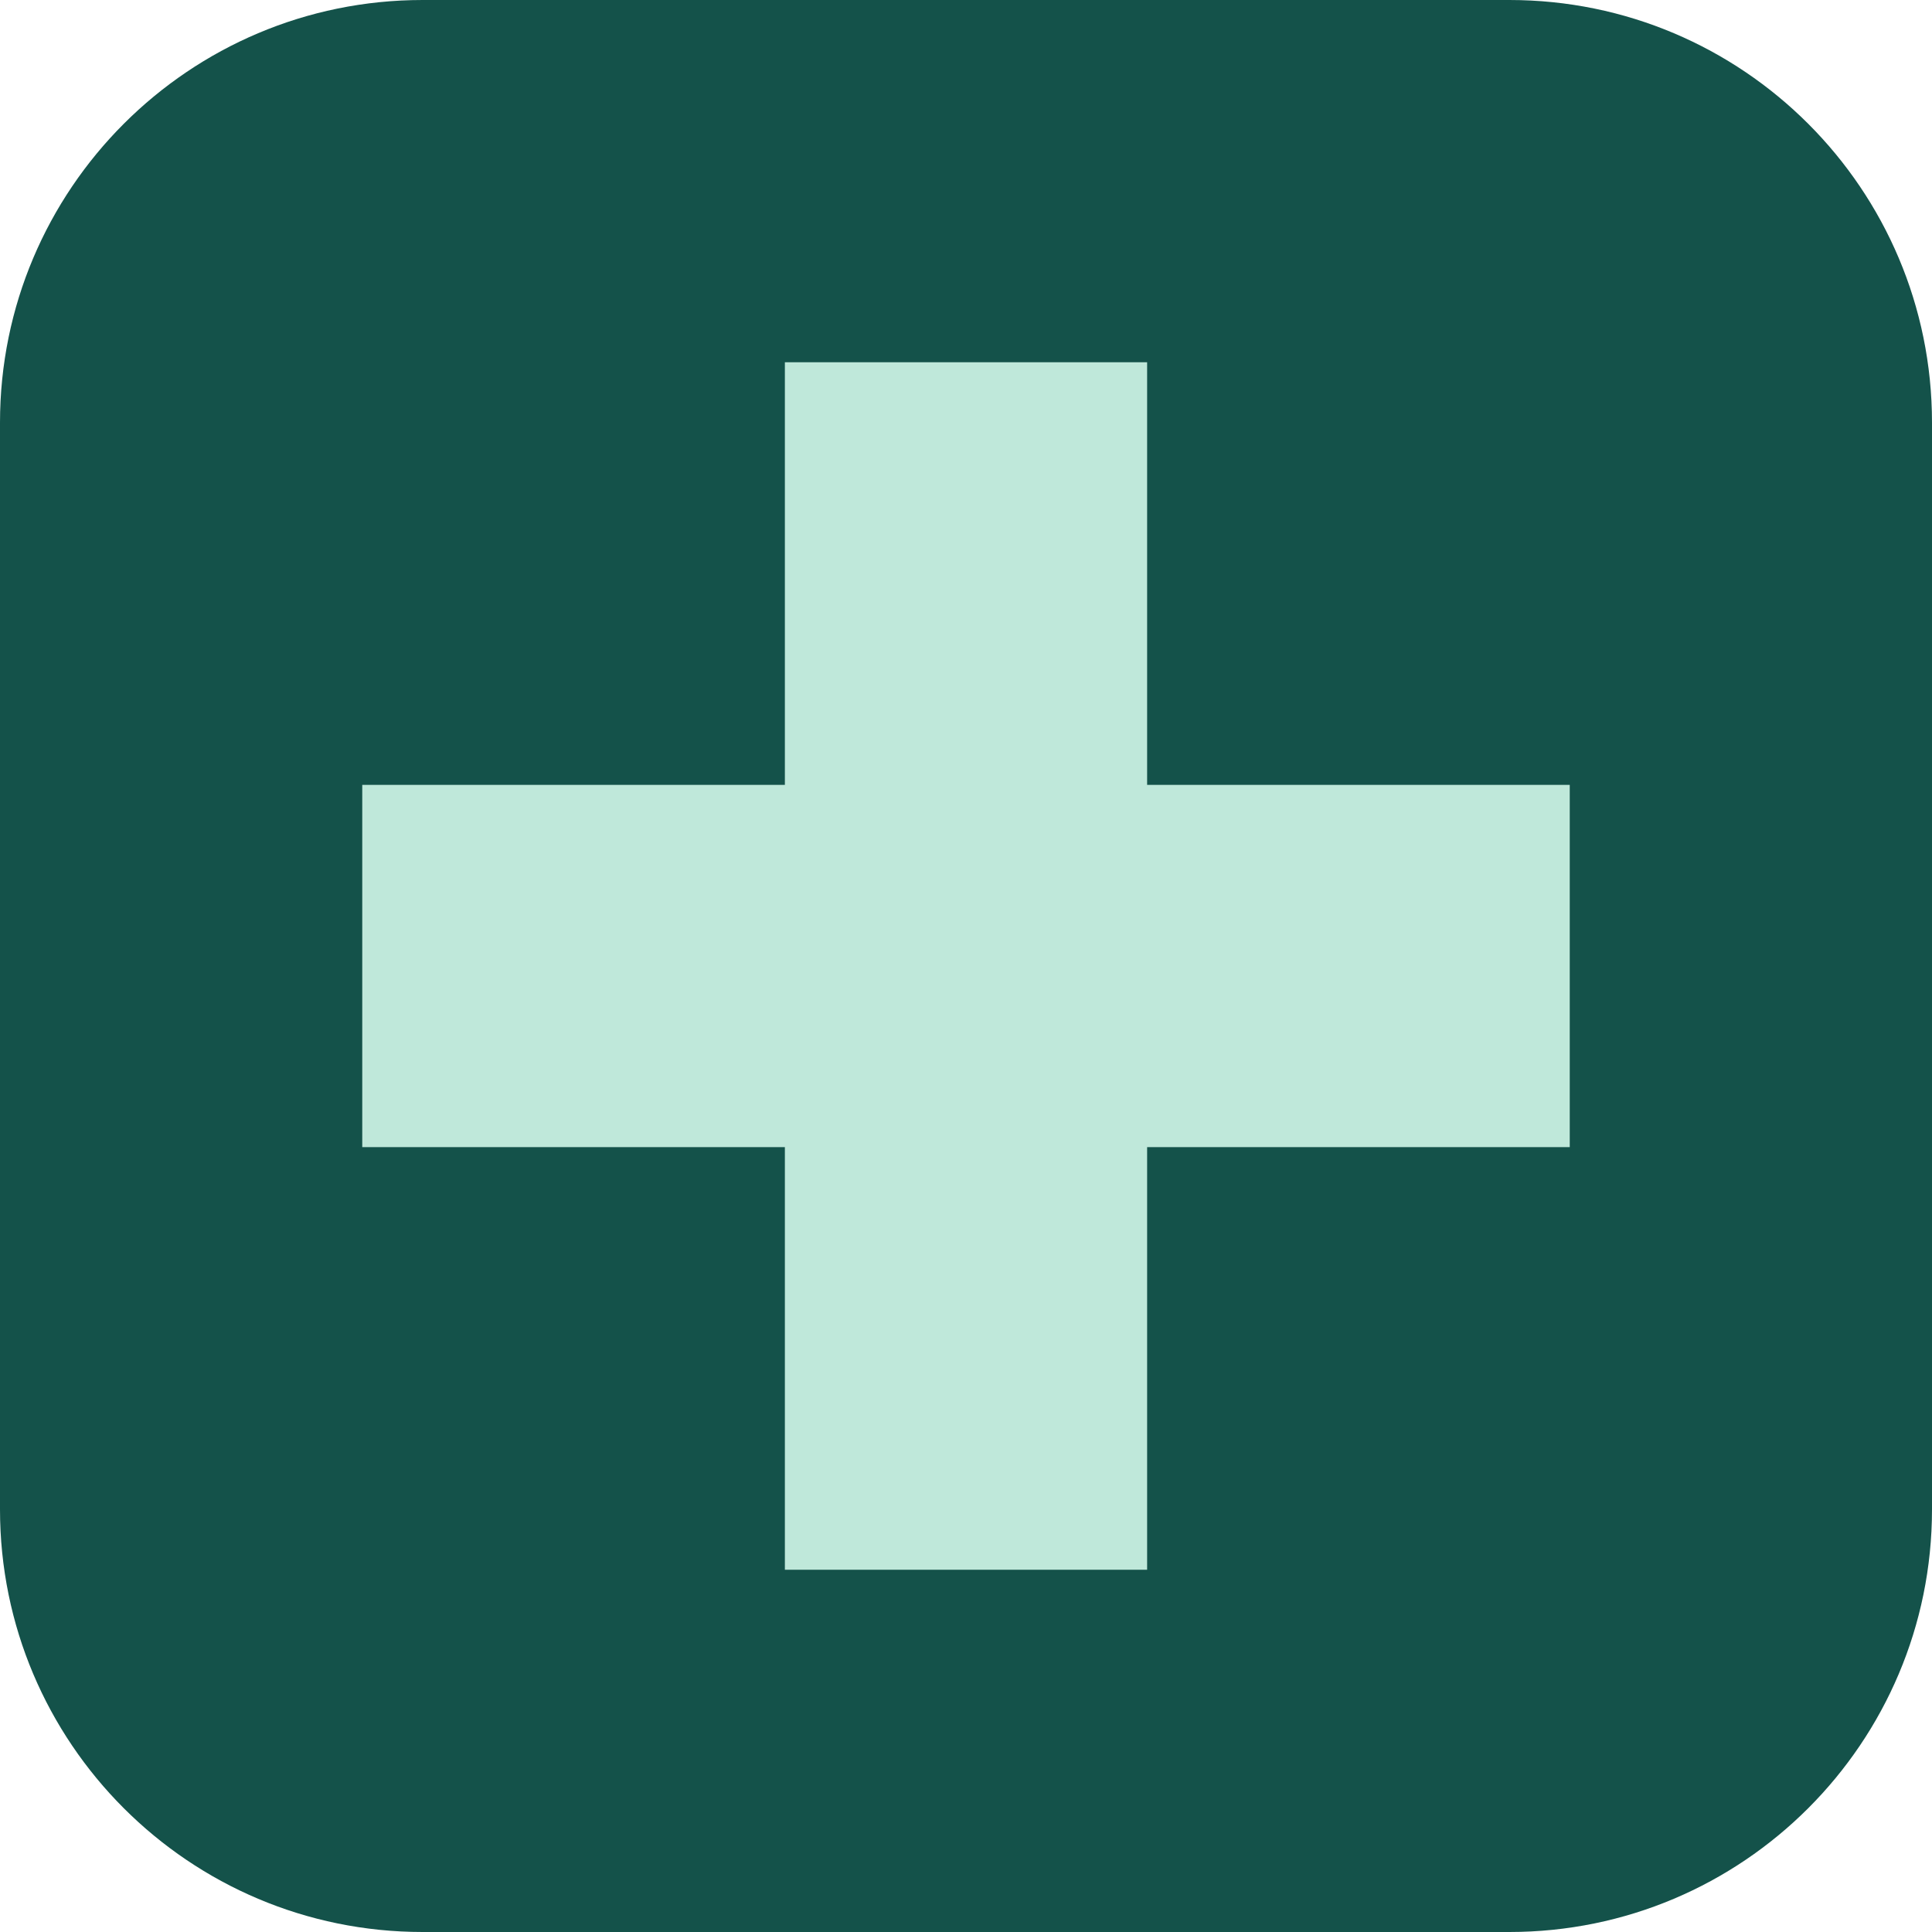
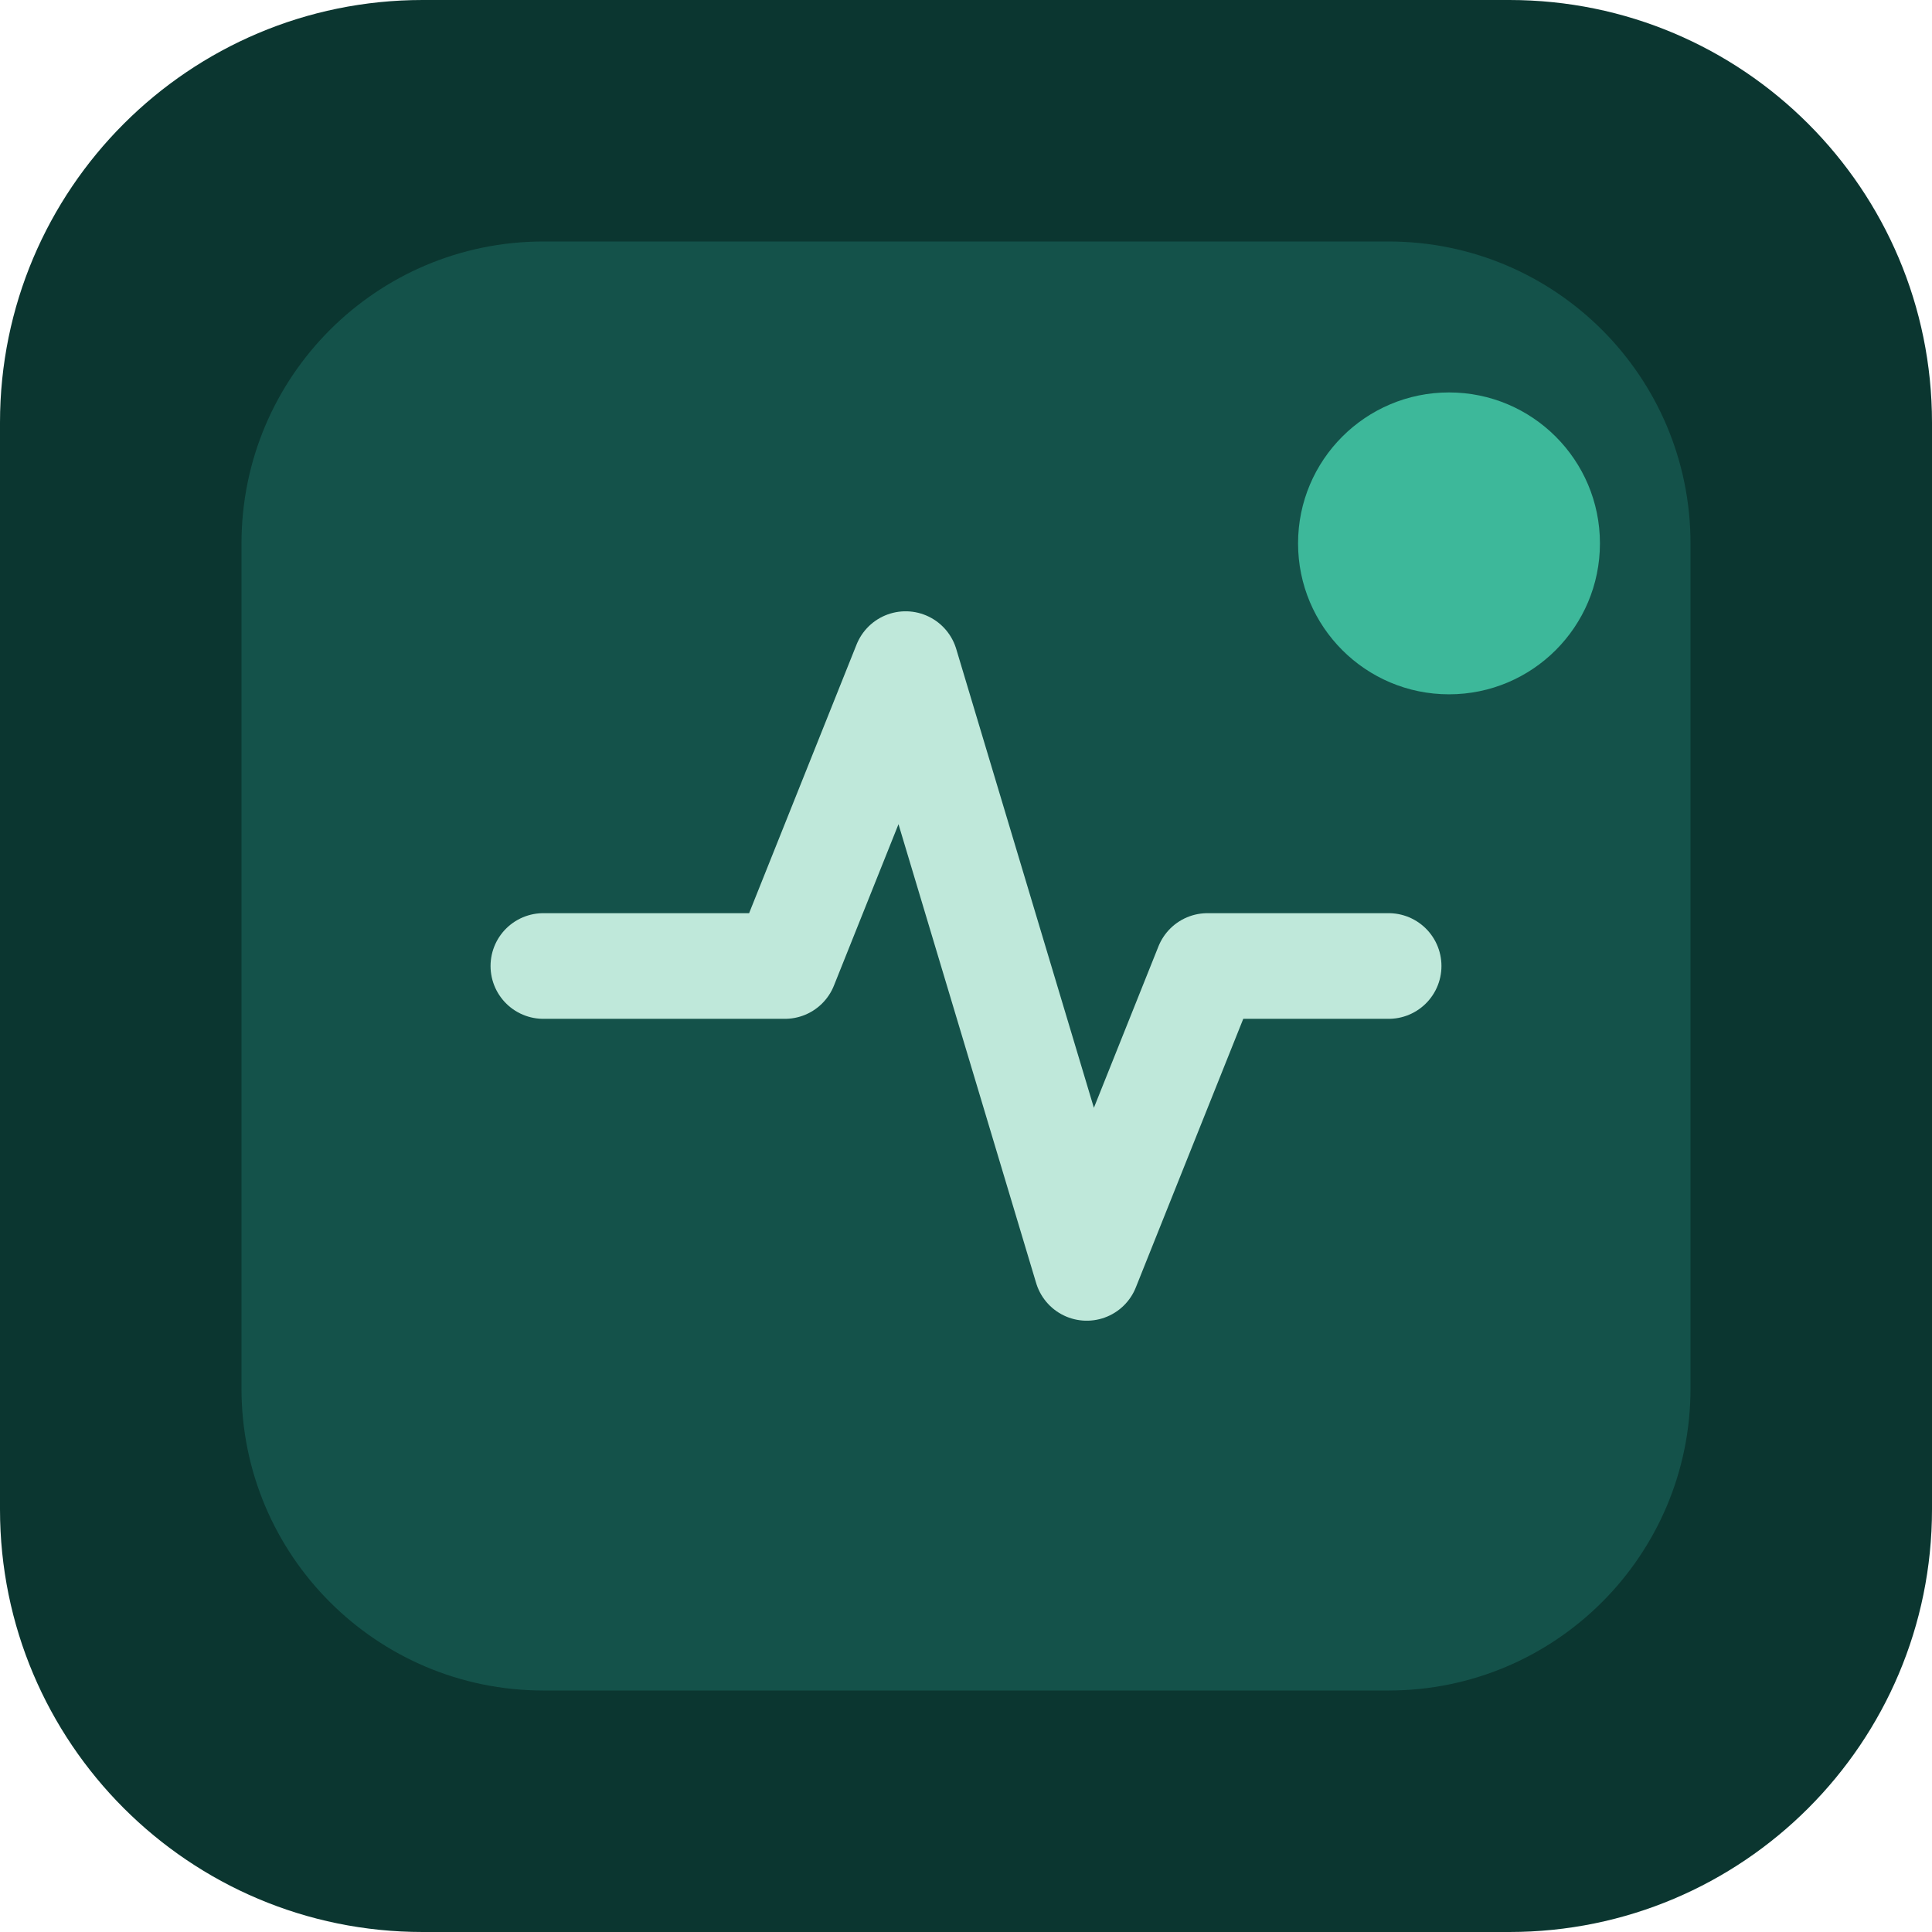
- <svg xmlns="http://www.w3.org/2000/svg" viewBox="0 0 32 32">
-   <rect width="32" height="32" rx="7" fill="#14524a" />
-   <path fill="#bfe8da" d="M13 6h6v7h7v6h-7v7h-6v-7H6v-6h7z" />
+ <svg xmlns="http://www.w3.org/2000/svg" viewBox="0 0 64 64" fill="none">
+   <rect width="64" height="64" rx="14" fill="#0b3630" />
+   <rect x="8" y="8" width="48" height="48" rx="10" fill="#14524a" />
+   <path d="M18 32h8l4-10 6 20 4-10h6" stroke="#bfe8da" stroke-width="3.5" stroke-linecap="round" stroke-linejoin="round" fill="none" />
+   <circle cx="48" cy="18" r="5" fill="#3db89a" />
</svg>
